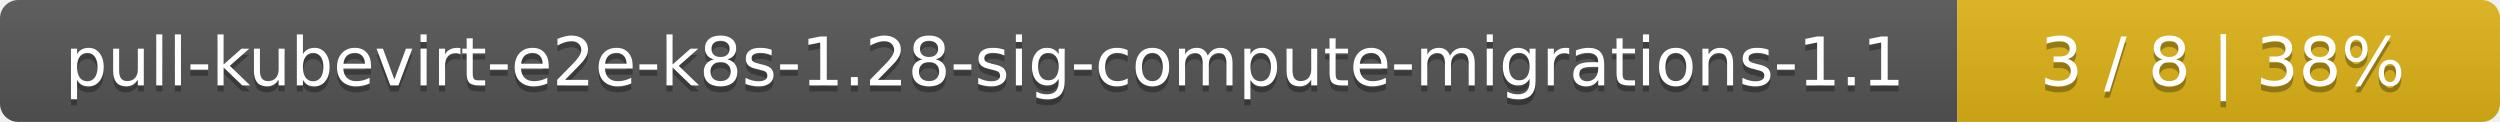
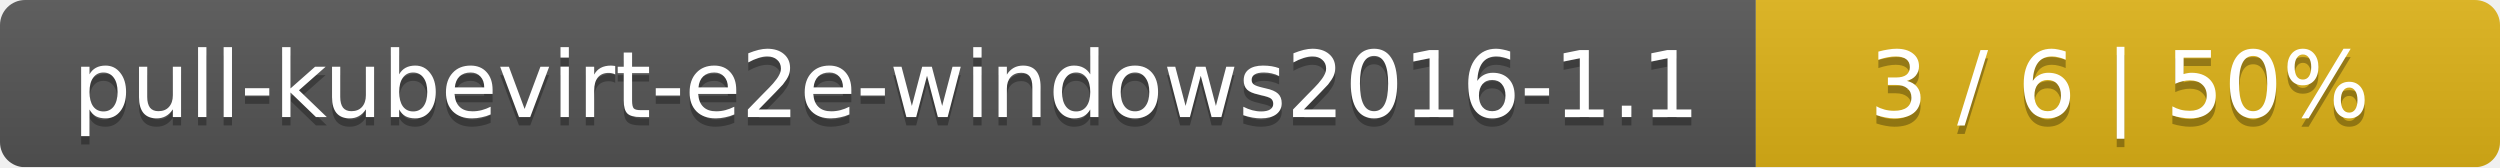
- <svg xmlns="http://www.w3.org/2000/svg" width="410" height="20">
+ <svg xmlns="http://www.w3.org/2000/svg" width="299" height="20">
  <linearGradient id="smooth" x2="0" y2="100%">
    <stop offset="0" stop-color="#bbb" stop-opacity=".1" />
    <stop offset="1" stop-opacity=".1" />
  </linearGradient>
  <mask id="round">
-     <rect width="410" height="20" rx="3" fill="#fff" />
+     <rect width="299" height="20" rx="3" fill="#fff" />
  </mask>
  <g mask="url(#round)">
-     <rect width="321" height="20" fill="#555" />
-     <rect x="321" width="89" height="20" fill="#dfb317" />
-     <rect width="410" height="20" fill="url(#smooth)" />
+     <rect width="210" height="20" fill="#555" />
+     <rect x="210" width="89" height="20" fill="#dfb317" />
+     <rect width="299" height="20" fill="url(#smooth)" />
  </g>
  <g fill="#fff" text-anchor="middle" font-family="DejaVu Sans,Verdana,Geneva,sans-serif" font-size="11">
-     <text x="161.5" y="15" fill="#010101" fill-opacity=".3">pull-kubevirt-e2e-k8s-1.28-sig-compute-migrations-1.1</text>
-     <text x="161.5" y="14">pull-kubevirt-e2e-k8s-1.28-sig-compute-migrations-1.1</text>
-     <text x="364.5" y="15" fill="#010101" fill-opacity=".3">3 / 8    |    38%</text>
-     <text x="364.5" y="14">3 / 8    |    38%</text>
+     <text x="106" y="15" fill="#010101" fill-opacity=".3">pull-kubevirt-e2e-windows2016-1.1</text>
+     <text x="106" y="14">pull-kubevirt-e2e-windows2016-1.1</text>
+     <text x="253.5" y="15" fill="#010101" fill-opacity=".3">3 / 6    |    50%</text>
+     <text x="253.5" y="14">3 / 6    |    50%</text>
  </g>
</svg>
